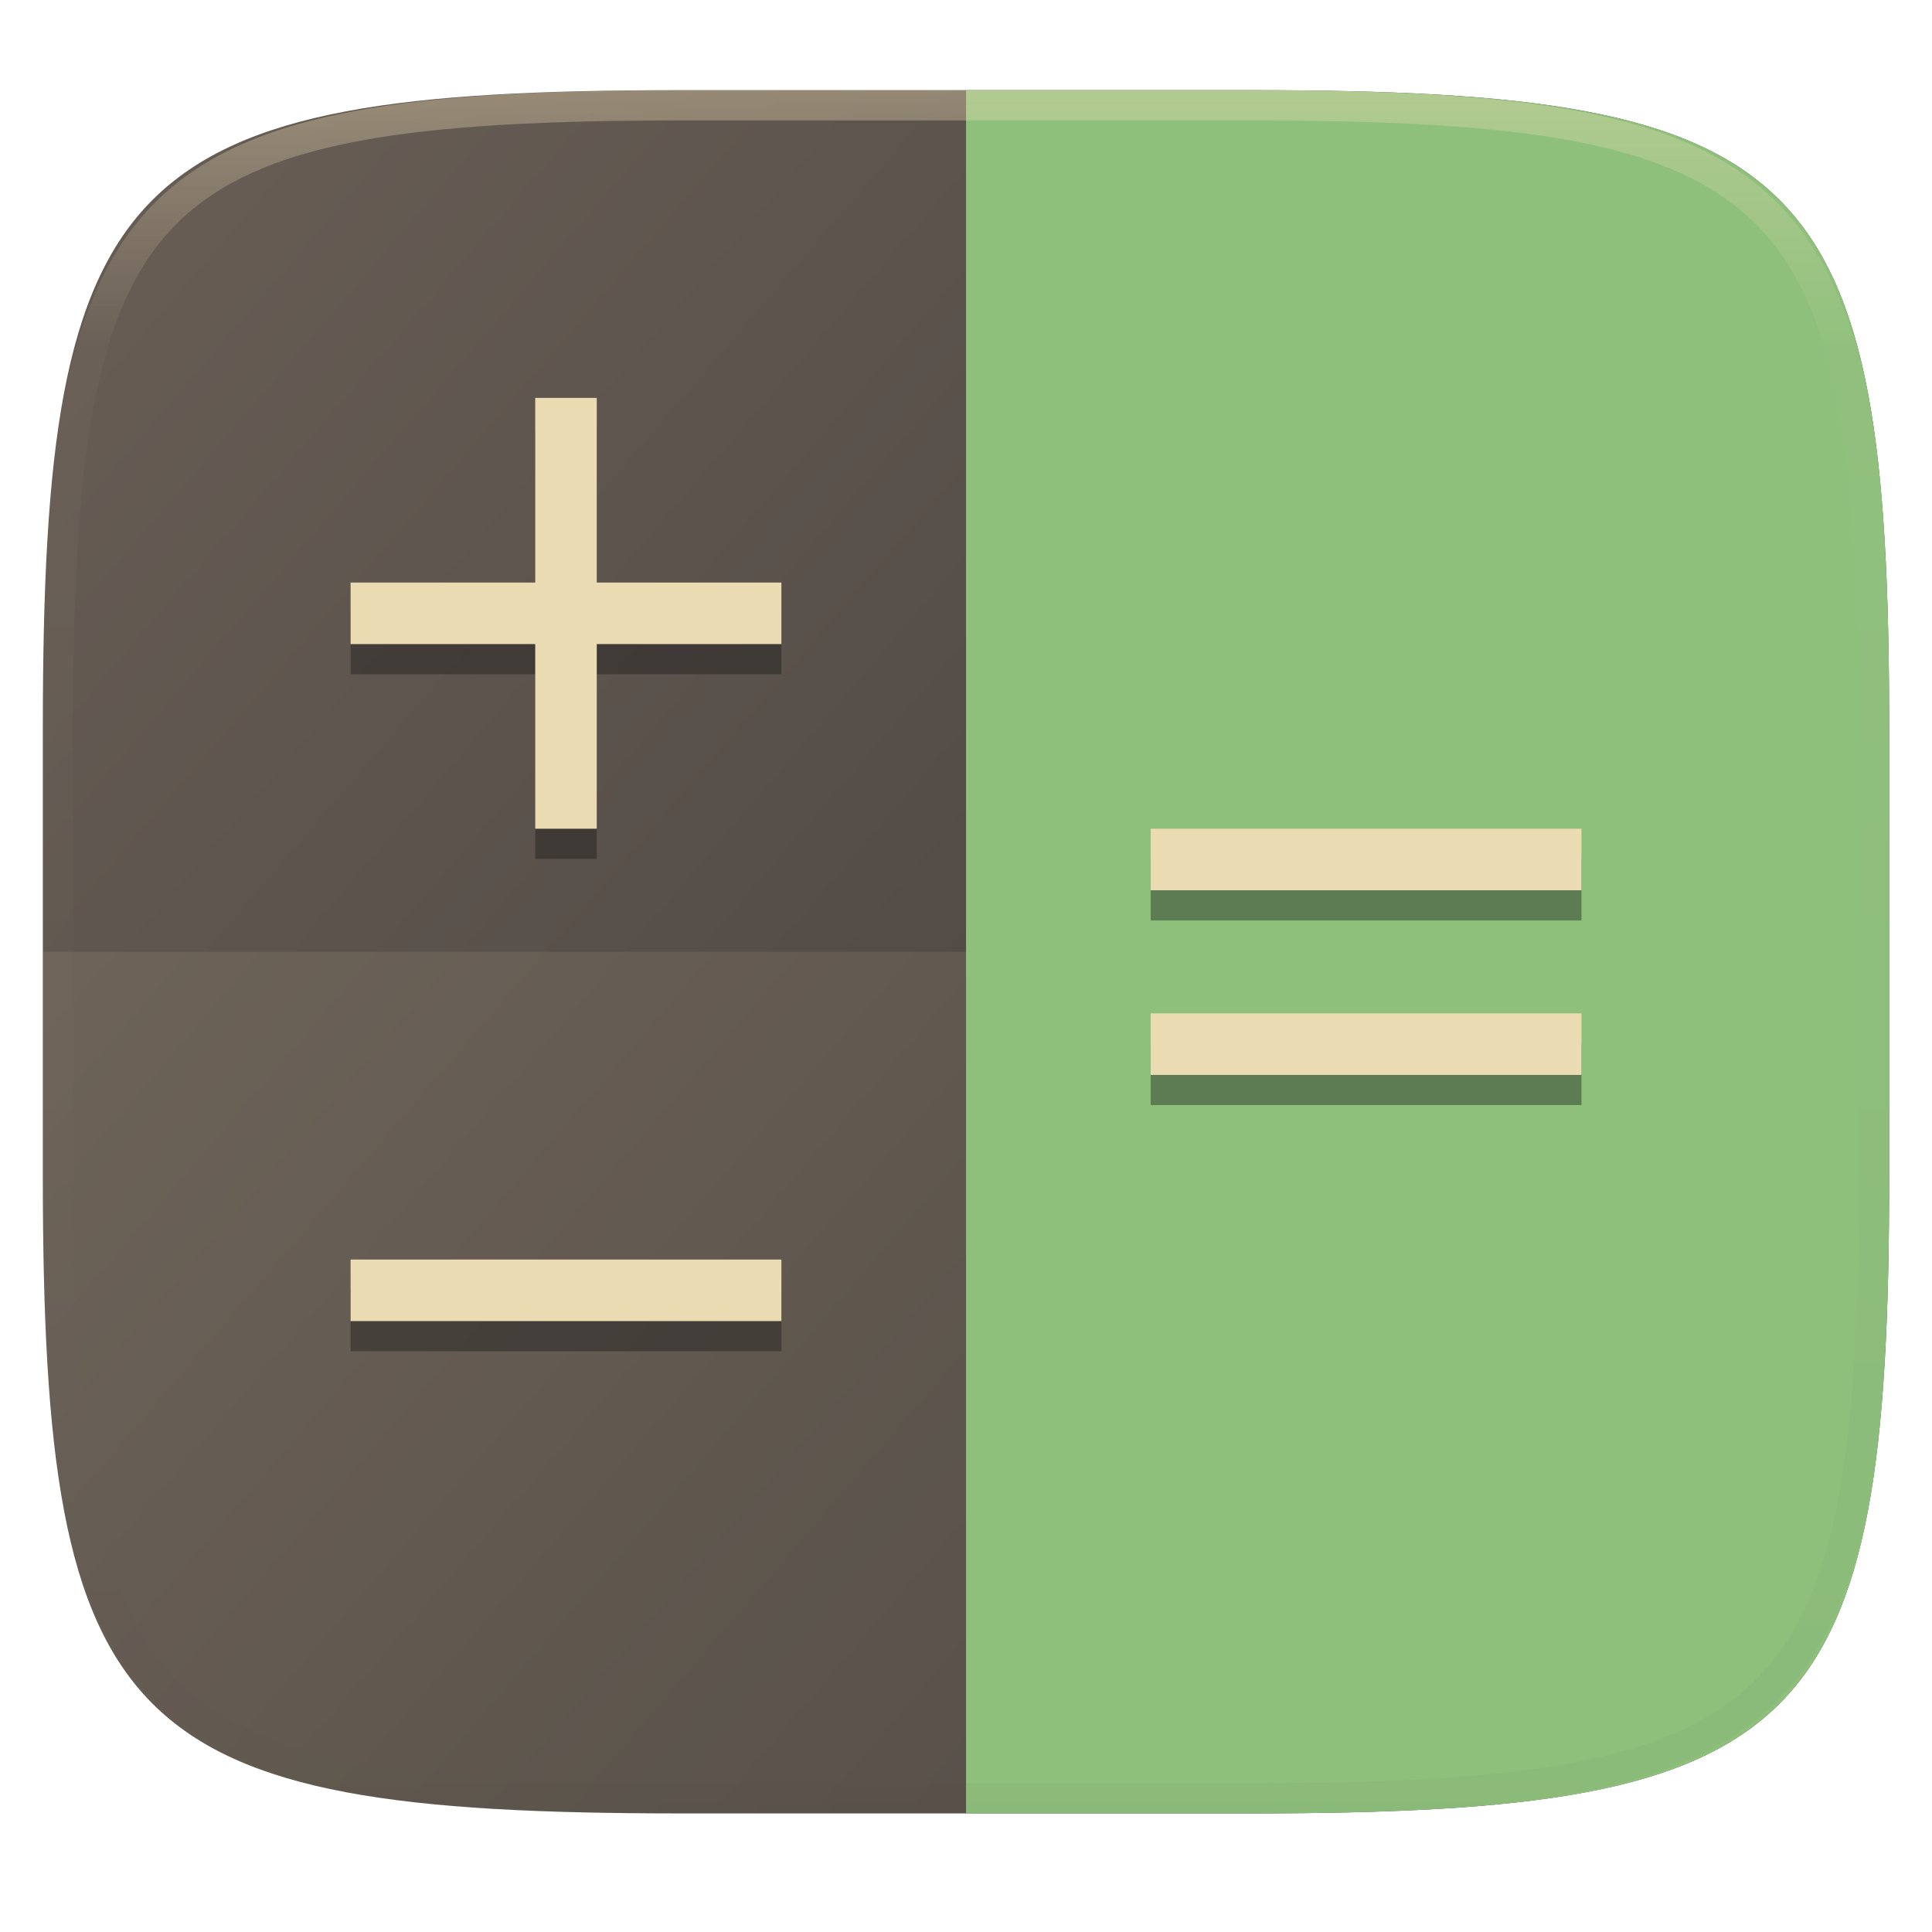
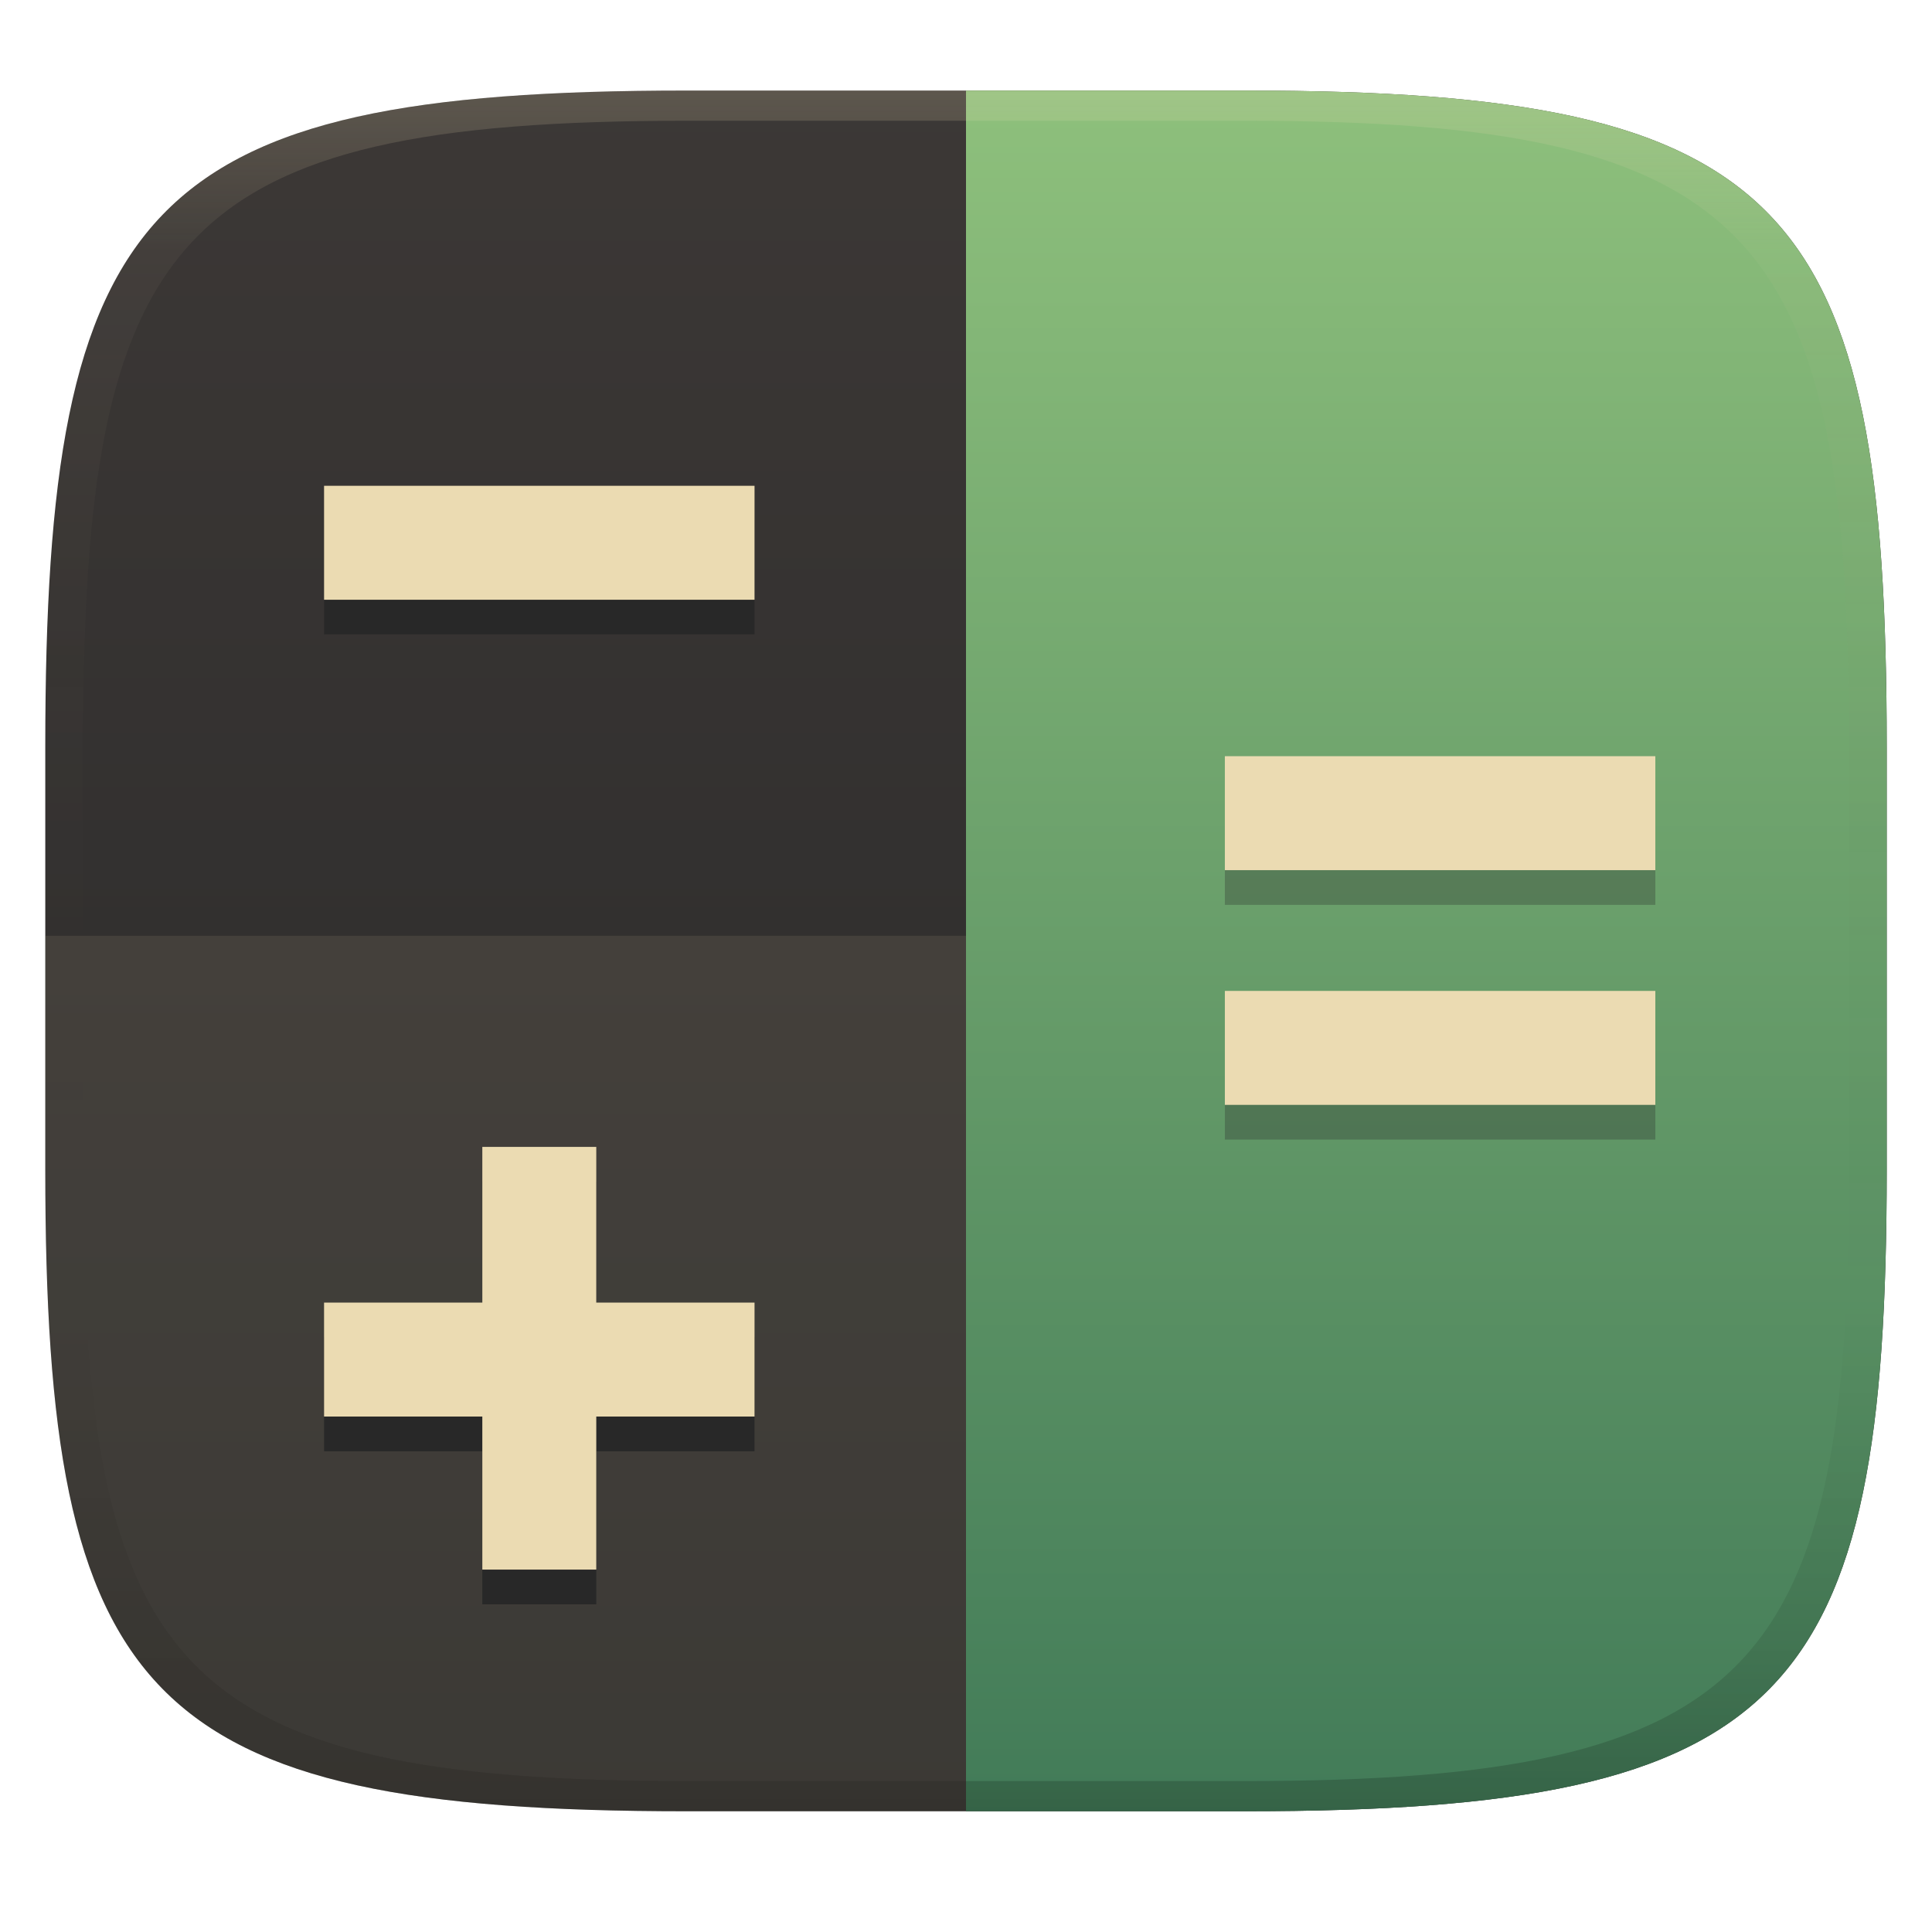
- <svg xmlns="http://www.w3.org/2000/svg" style="isolation:isolate" width="256" height="256" viewBox="0 0 256 256">
-   <g filter="url(#mwDgmKFDWNVhr46GJ5vQZOTIur7FEpGX)">
-     <linearGradient id="_lgradient_81" x1=".993" x2=".002" y1=".988" y2=".193" gradientTransform="matrix(244.648,0,0,228.338,5.676,11.947)" gradientUnits="userSpaceOnUse">
-       <stop offset="0%" style="stop-color:#3c3836" />
-       <stop offset="100%" style="stop-color:#665c54" />
+ <svg xmlns="http://www.w3.org/2000/svg" width="256" height="256" version="1.1">
+   <defs>
+     <linearGradient id="b-3" x1=".5" x2=".5" y2="1" gradientTransform="matrix(244,0,0,228,5.981,12)" gradientUnits="userSpaceOnUse">
+       <stop stop-color="#3c3836" offset="0" />
+       <stop stop-color="#282828" offset="1" />
    </linearGradient>
-     <path fill="url(#_lgradient_81)" d="M 165.685 11.947 C 239.74 11.947 250.324 22.504 250.324 96.491 L 250.324 155.742 C 250.324 229.728 239.74 240.285 165.685 240.285 L 90.315 240.285 C 16.26 240.285 5.676 229.728 5.676 155.742 L 5.676 96.491 C 5.676 22.504 16.26 11.947 90.315 11.947 L 165.685 11.947 L 165.685 11.947 L 165.685 11.947 Z" />
-   </g>
-   <g>
-     <linearGradient id="_lgradient_82" x1="0" x2="0" y1="0" y2="1" gradientTransform="matrix(122.325,0,0,228.34,128.005,11.95)" gradientUnits="userSpaceOnUse">
-       <stop offset="0%" style="stop-color:#8ec07c" />
-       <stop offset="100%" style="stop-color:#8ec07c" />
+     <linearGradient id="linearGradient31-7" x1=".5" x2=".5" y2="1" gradientTransform="matrix(244,0,0,228,5.986,12)" gradientUnits="userSpaceOnUse">
+       <stop stop-color="#ebdbb2" stop-opacity=".2" offset="0" />
+       <stop stop-color="#ebdbb2" stop-opacity=".05" offset=".1" />
+       <stop stop-opacity="0" offset=".704" />
+       <stop stop-opacity=".1" offset=".897" />
+       <stop stop-opacity=".2" offset="1" />
    </linearGradient>
-     <path fill="url(#_lgradient_82)" d="M 128.005 11.95 L 128.005 240.29 L 165.69 240.29 C 239.746 240.29 250.33 229.732 250.33 155.746 L 250.33 96.494 C 250.33 22.507 239.746 11.95 165.69 11.95 L 128.005 11.95 L 128.005 11.95 L 128.005 11.95 Z" />
-     <g opacity=".1">
-       <path fill="#ebdbb2" d="M 5.68 126.12 L 5.68 155.746 C 5.68 229.732 16.264 240.29 90.32 240.29 L 128.005 240.29 L 128.005 126.12 L 5.68 126.12 L 5.68 126.12 L 5.68 126.12 Z" />
-     </g>
-     <g opacity=".4" filter="url(#4Dwk4tKKpeMWDtl77krHsKohJP6i6cCj)">
-       <path fill="#171717" d="M 70.92 56.725 L 70.92 81.19 L 46.455 81.19 L 46.455 89.345 L 70.92 89.345 L 70.92 113.81 L 79.075 113.81 L 79.075 89.345 L 103.54 89.345 L 103.54 81.19 L 79.075 81.19 L 79.075 56.725 L 70.92 56.725 L 70.92 56.725 L 70.92 56.725 Z" />
-     </g>
-     <g opacity=".4" filter="url(#hz6U8E6bTsO4RfokHg1320Z8RfL1ODa4)">
-       <path fill="#171717" d="M 103.54 179.05 L 103.54 170.895 L 46.455 170.895 L 46.455 179.05 L 103.54 179.05 L 103.54 179.05 L 103.54 179.05 Z" />
-     </g>
-     <g opacity=".4" filter="url(#tl9ziEUKfbgzEmd67Vh00ZN4geUUUJ97)">
-       <path fill="#171717" d="M 152.47 113.81 L 152.47 121.965 L 209.555 121.965 L 209.555 113.81 L 152.47 113.81 L 152.47 113.81 L 152.47 113.81 Z M 152.47 138.275 L 152.47 146.43 L 209.555 146.43 L 209.555 138.275 L 152.47 138.275 L 152.47 138.275 L 152.47 138.275 Z" />
-     </g>
-     <path fill="#ebdbb2" d="M 70.92 52.725 L 70.92 77.19 L 46.455 77.19 L 46.455 85.345 L 70.92 85.345 L 70.92 109.81 L 79.075 109.81 L 79.075 85.345 L 103.54 85.345 L 103.54 77.19 L 79.075 77.19 L 79.075 52.725 L 70.92 52.725 L 70.92 52.725 L 70.92 52.725 Z" />
-     <path fill="#ebdbb2" d="M 103.54 175.05 L 103.54 166.895 L 46.455 166.895 L 46.455 175.05 L 103.54 175.05 L 103.54 175.05 L 103.54 175.05 Z" />
-     <path fill="#ebdbb2" d="M 152.47 109.81 L 152.47 117.965 L 209.555 117.965 L 209.555 109.81 L 152.47 109.81 L 152.47 109.81 L 152.47 109.81 Z M 152.47 134.275 L 152.47 142.43 L 209.555 142.43 L 209.555 134.275 L 152.47 134.275 L 152.47 134.275 L 152.47 134.275 Z" />
-   </g>
-   <g opacity=".4">
-     <linearGradient id="_lgradient_83" x1=".517" x2=".517" y1="0" y2="1.209" gradientTransform="matrix(244.65,0,0,228.34,5.68,11.95)" gradientUnits="userSpaceOnUse">
-       <stop offset="0%" style="stop-color:#ebdbb2" />
-       <stop offset="12.5%" stop-opacity=".098" style="stop-color:#ebdbb2" />
-       <stop offset="92.5%" stop-opacity=".098" style="stop-color:#282828" />
-       <stop offset="100%" stop-opacity=".498" style="stop-color:#282828" />
+     <linearGradient id="linearGradient11" x1="146.5" x2="146.5" y1="11.99" y2="240" gradientUnits="userSpaceOnUse">
+       <stop stop-color="#8ec07c" offset="0" />
+       <stop stop-color="#427b58" offset="1" />
    </linearGradient>
-     <path fill="url(#_lgradient_83)" fill-rule="evenodd" d="M 165.068 11.951 C 169.396 11.941 173.724 11.991 178.052 12.089 C 181.927 12.167 185.803 12.315 189.678 12.541 C 193.131 12.737 196.583 13.022 200.026 13.395 C 203.085 13.73 206.144 14.181 209.174 14.741 C 211.889 15.243 214.574 15.881 217.22 16.657 C 219.62 17.355 221.971 18.219 224.243 19.241 C 226.358 20.184 228.384 21.304 230.302 22.591 C 232.142 23.829 233.863 25.244 235.437 26.806 C 237.001 28.378 238.417 30.088 239.656 31.925 C 240.945 33.841 242.066 35.865 243.02 37.967 C 244.043 40.247 244.909 42.585 245.617 44.972 C 246.394 47.615 247.034 50.297 247.535 53.009 C 248.096 56.035 248.548 59.081 248.883 62.136 C 249.257 65.575 249.542 69.014 249.739 72.462 C 249.965 76.323 250.112 80.194 250.201 84.055 C 250.289 88.378 250.339 92.701 250.329 97.014 L 250.329 155.226 C 250.339 159.549 250.289 163.862 250.201 168.185 C 250.112 172.056 249.965 175.917 249.739 179.778 C 249.542 183.226 249.257 186.675 248.883 190.104 C 248.548 193.159 248.096 196.215 247.535 199.241 C 247.034 201.943 246.394 204.625 245.617 207.268 C 244.909 209.655 244.043 212.003 243.02 214.273 C 242.066 216.385 240.945 218.399 239.656 220.315 C 238.417 222.152 237.001 223.872 235.437 225.434 C 233.863 226.996 232.142 228.411 230.302 229.649 C 228.384 230.936 226.358 232.056 224.243 232.999 C 221.971 234.021 219.62 234.885 217.22 235.593 C 214.574 236.369 211.889 237.007 209.174 237.499 C 206.144 238.068 203.085 238.51 200.026 238.845 C 196.583 239.218 193.131 239.503 189.678 239.699 C 185.803 239.925 181.927 240.073 178.052 240.161 C 173.724 240.249 169.396 240.299 165.068 240.289 L 90.942 240.289 C 86.614 240.299 82.286 240.249 77.958 240.161 C 74.083 240.073 70.207 239.925 66.332 239.699 C 62.879 239.503 59.427 239.218 55.984 238.845 C 52.925 238.51 49.866 238.068 46.836 237.499 C 44.121 237.007 41.436 236.369 38.79 235.593 C 36.39 234.885 34.039 234.021 31.767 232.999 C 29.652 232.056 27.626 230.936 25.708 229.649 C 23.868 228.411 22.147 226.996 20.573 225.434 C 19.009 223.872 17.593 222.152 16.354 220.315 C 15.065 218.399 13.944 216.385 12.99 214.273 C 11.967 212.003 11.101 209.655 10.393 207.268 C 9.616 204.625 8.976 201.943 8.475 199.241 C 7.914 196.215 7.462 193.159 7.127 190.104 C 6.753 186.675 6.468 183.226 6.271 179.778 C 6.045 175.917 5.898 172.056 5.809 168.185 C 5.721 163.862 5.671 159.549 5.681 155.226 L 5.681 97.014 C 5.671 92.701 5.721 88.378 5.809 84.055 C 5.898 80.194 6.045 76.323 6.271 72.462 C 6.468 69.014 6.753 65.575 7.127 62.136 C 7.462 59.081 7.914 56.035 8.475 53.009 C 8.976 50.297 9.616 47.615 10.393 44.972 C 11.101 42.585 11.967 40.247 12.99 37.967 C 13.944 35.865 15.065 33.841 16.354 31.925 C 17.593 30.088 19.009 28.378 20.573 26.806 C 22.147 25.244 23.868 23.829 25.708 22.591 C 27.626 21.304 29.652 20.184 31.767 19.241 C 34.039 18.219 36.39 17.355 38.79 16.657 C 41.436 15.881 44.121 15.243 46.836 14.741 C 49.866 14.181 52.925 13.73 55.984 13.395 C 59.427 13.022 62.879 12.737 66.332 12.541 C 70.207 12.315 74.083 12.167 77.958 12.089 C 82.286 11.991 86.614 11.941 90.942 11.951 L 165.068 11.951 Z M 165.078 15.96 C 169.376 15.95 173.675 15.999 177.973 16.087 C 181.8 16.176 185.626 16.323 189.452 16.539 C 192.836 16.736 196.219 17.011 199.583 17.384 C 202.554 17.699 205.515 18.131 208.446 18.681 C 211.023 19.153 213.58 19.762 216.099 20.499 C 218.322 21.147 220.495 21.953 222.6 22.896 C 224.509 23.751 226.338 24.763 228.069 25.922 C 229.692 27.013 231.207 28.26 232.594 29.646 C 233.981 31.031 235.23 32.544 236.332 34.165 C 237.492 35.894 238.506 37.712 239.361 39.608 C 240.306 41.72 241.112 43.892 241.761 46.102 C 242.509 48.617 243.109 51.162 243.591 53.736 C 244.132 56.664 244.565 59.611 244.889 62.578 C 245.263 65.938 245.538 69.308 245.735 72.688 C 245.952 76.51 246.109 80.322 246.188 84.144 C 246.276 88.437 246.325 92.721 246.325 97.014 C 246.325 97.014 246.325 97.014 246.325 97.014 L 246.325 155.226 C 246.325 155.226 246.325 155.226 246.325 155.226 C 246.325 159.519 246.276 163.803 246.188 168.096 C 246.109 171.918 245.952 175.74 245.735 179.552 C 245.538 182.932 245.263 186.302 244.889 189.672 C 244.565 192.629 244.132 195.576 243.591 198.504 C 243.109 201.078 242.509 203.623 241.761 206.138 C 241.112 208.358 240.306 210.52 239.361 212.632 C 238.506 214.528 237.492 216.356 236.332 218.075 C 235.23 219.706 233.981 221.219 232.594 222.604 C 231.207 223.98 229.692 225.227 228.069 226.318 C 226.338 227.477 224.509 228.489 222.6 229.344 C 220.495 230.297 218.322 231.093 216.099 231.741 C 213.58 232.478 211.023 233.087 208.446 233.559 C 205.515 234.109 202.554 234.541 199.583 234.865 C 196.219 235.229 192.836 235.514 189.452 235.701 C 185.626 235.917 181.8 236.074 177.973 236.153 C 173.675 236.251 169.376 236.29 165.078 236.29 C 165.078 236.29 165.078 236.29 165.068 236.29 L 90.942 236.29 C 90.932 236.29 90.932 236.29 90.932 236.29 C 86.634 236.29 82.335 236.251 78.037 236.153 C 74.21 236.074 70.384 235.917 66.558 235.701 C 63.174 235.514 59.791 235.229 56.427 234.865 C 53.456 234.541 50.495 234.109 47.564 233.559 C 44.987 233.087 42.43 232.478 39.911 231.741 C 37.688 231.093 35.515 230.297 33.41 229.344 C 31.501 228.489 29.672 227.477 27.941 226.318 C 26.318 225.227 24.803 223.98 23.416 222.604 C 22.029 221.219 20.78 219.706 19.678 218.075 C 18.518 216.356 17.504 214.528 16.649 212.632 C 15.704 210.52 14.898 208.358 14.249 206.138 C 13.501 203.623 12.901 201.078 12.419 198.504 C 11.878 195.576 11.445 192.629 11.121 189.672 C 10.747 186.302 10.472 182.932 10.275 179.552 C 10.058 175.74 9.901 171.918 9.822 168.096 C 9.734 163.803 9.685 159.519 9.685 155.226 C 9.685 155.226 9.685 155.226 9.685 155.226 L 9.685 97.014 C 9.685 97.014 9.685 97.014 9.685 97.014 C 9.685 92.721 9.734 88.437 9.822 84.144 C 9.901 80.322 10.058 76.51 10.275 72.688 C 10.472 69.308 10.747 65.938 11.121 62.578 C 11.445 59.611 11.878 56.664 12.419 53.736 C 12.901 51.162 13.501 48.617 14.249 46.102 C 14.898 43.892 15.704 41.72 16.649 39.608 C 17.504 37.712 18.518 35.894 19.678 34.165 C 20.78 32.544 22.029 31.031 23.416 29.646 C 24.803 28.26 26.318 27.013 27.941 25.922 C 29.672 24.763 31.501 23.751 33.41 22.896 C 35.515 21.953 37.688 21.147 39.911 20.499 C 42.43 19.762 44.987 19.153 47.564 18.681 C 50.495 18.131 53.456 17.699 56.427 17.384 C 59.791 17.011 63.174 16.736 66.558 16.539 C 70.384 16.323 74.21 16.176 78.037 16.087 C 82.335 15.999 86.634 15.95 90.932 15.96 C 90.932 15.96 90.932 15.96 90.942 15.96 L 165.068 15.96 C 165.078 15.96 165.078 15.96 165.078 15.96 Z" />
-   </g>
+   </defs>
+   <path d="m165 12c72 0 85 15 85 87v56c0 70-13 85-85 85h-74c-72 0-85-15-85-85v-56c0-72 13-87 85-87z" fill="url(#b-3)" style="isolation:isolate" />
+   <path transform="translate(0 .01)" d="m128 11.99v228h37c72 0 85-15 85-85v-56c0-72-13-87-85-87z" fill="url(#linearGradient11)" style="isolation:isolate" />
+   <path d="m91 12c-72 0-85 15-85 87v56c0 70 13 85 85 85h74c72 0 85-15 85-85v-56c0-72-13-87-85-87zm0 4h74c68 0 80 15 80 83v56c0 66-12 81-80 81h-74c-68 0-80-15-80-81v-56c0-68 12-83 80-83z" fill="url(#linearGradient31-7)" style="isolation:isolate" />
+   <path d="m6 124v30.99c0 70.01 13 85.01 85 85.01h74c54 0 74.81-8.439 81.84-42.2-7.031 33.75-27.84 42.19-81.84 42.19h-37v-116z" fill="#ebdbb2" opacity=".1" />
+   <path d="m79.01 177.2h20.97v15.1h-20.97v20.28h-15.1v-20.28h-20.97v-15.1h20.97v-20.63h15.1z" fill="#282828" stroke-width="1.2" aria-label="+" />
+   <path d="m79.01 172.6h20.97v15.1h-20.97v20.28h-15.1v-20.28h-20.97v-15.1h20.97v-20.63h15.1z" fill="#ebdbb2" stroke-width="1.2" aria-label="+" />
+   <path d="m162.3 104.8v15.1h57.04v-15.1zm0 31.1v15.1h57.04v-15.1z" fill="#282828" opacity=".3" stroke-width="1.2" />
+   <path d="m162.3 100.2v15.1h57.04v-15.1zm0 31.1v15.1h57.04v-15.1z" fill="#ebdbb2" stroke-width="1.2" />
+   <path d="m99.98 68.95v15.1h-57.04v-15.1z" fill="#282828" stroke-width="1.2" aria-label="+" />
+   <path d="m99.98 64.37v15.1h-57.04v-15.1z" fill="#ebdbb2" stroke-width="1.2" aria-label="+" />
</svg>
